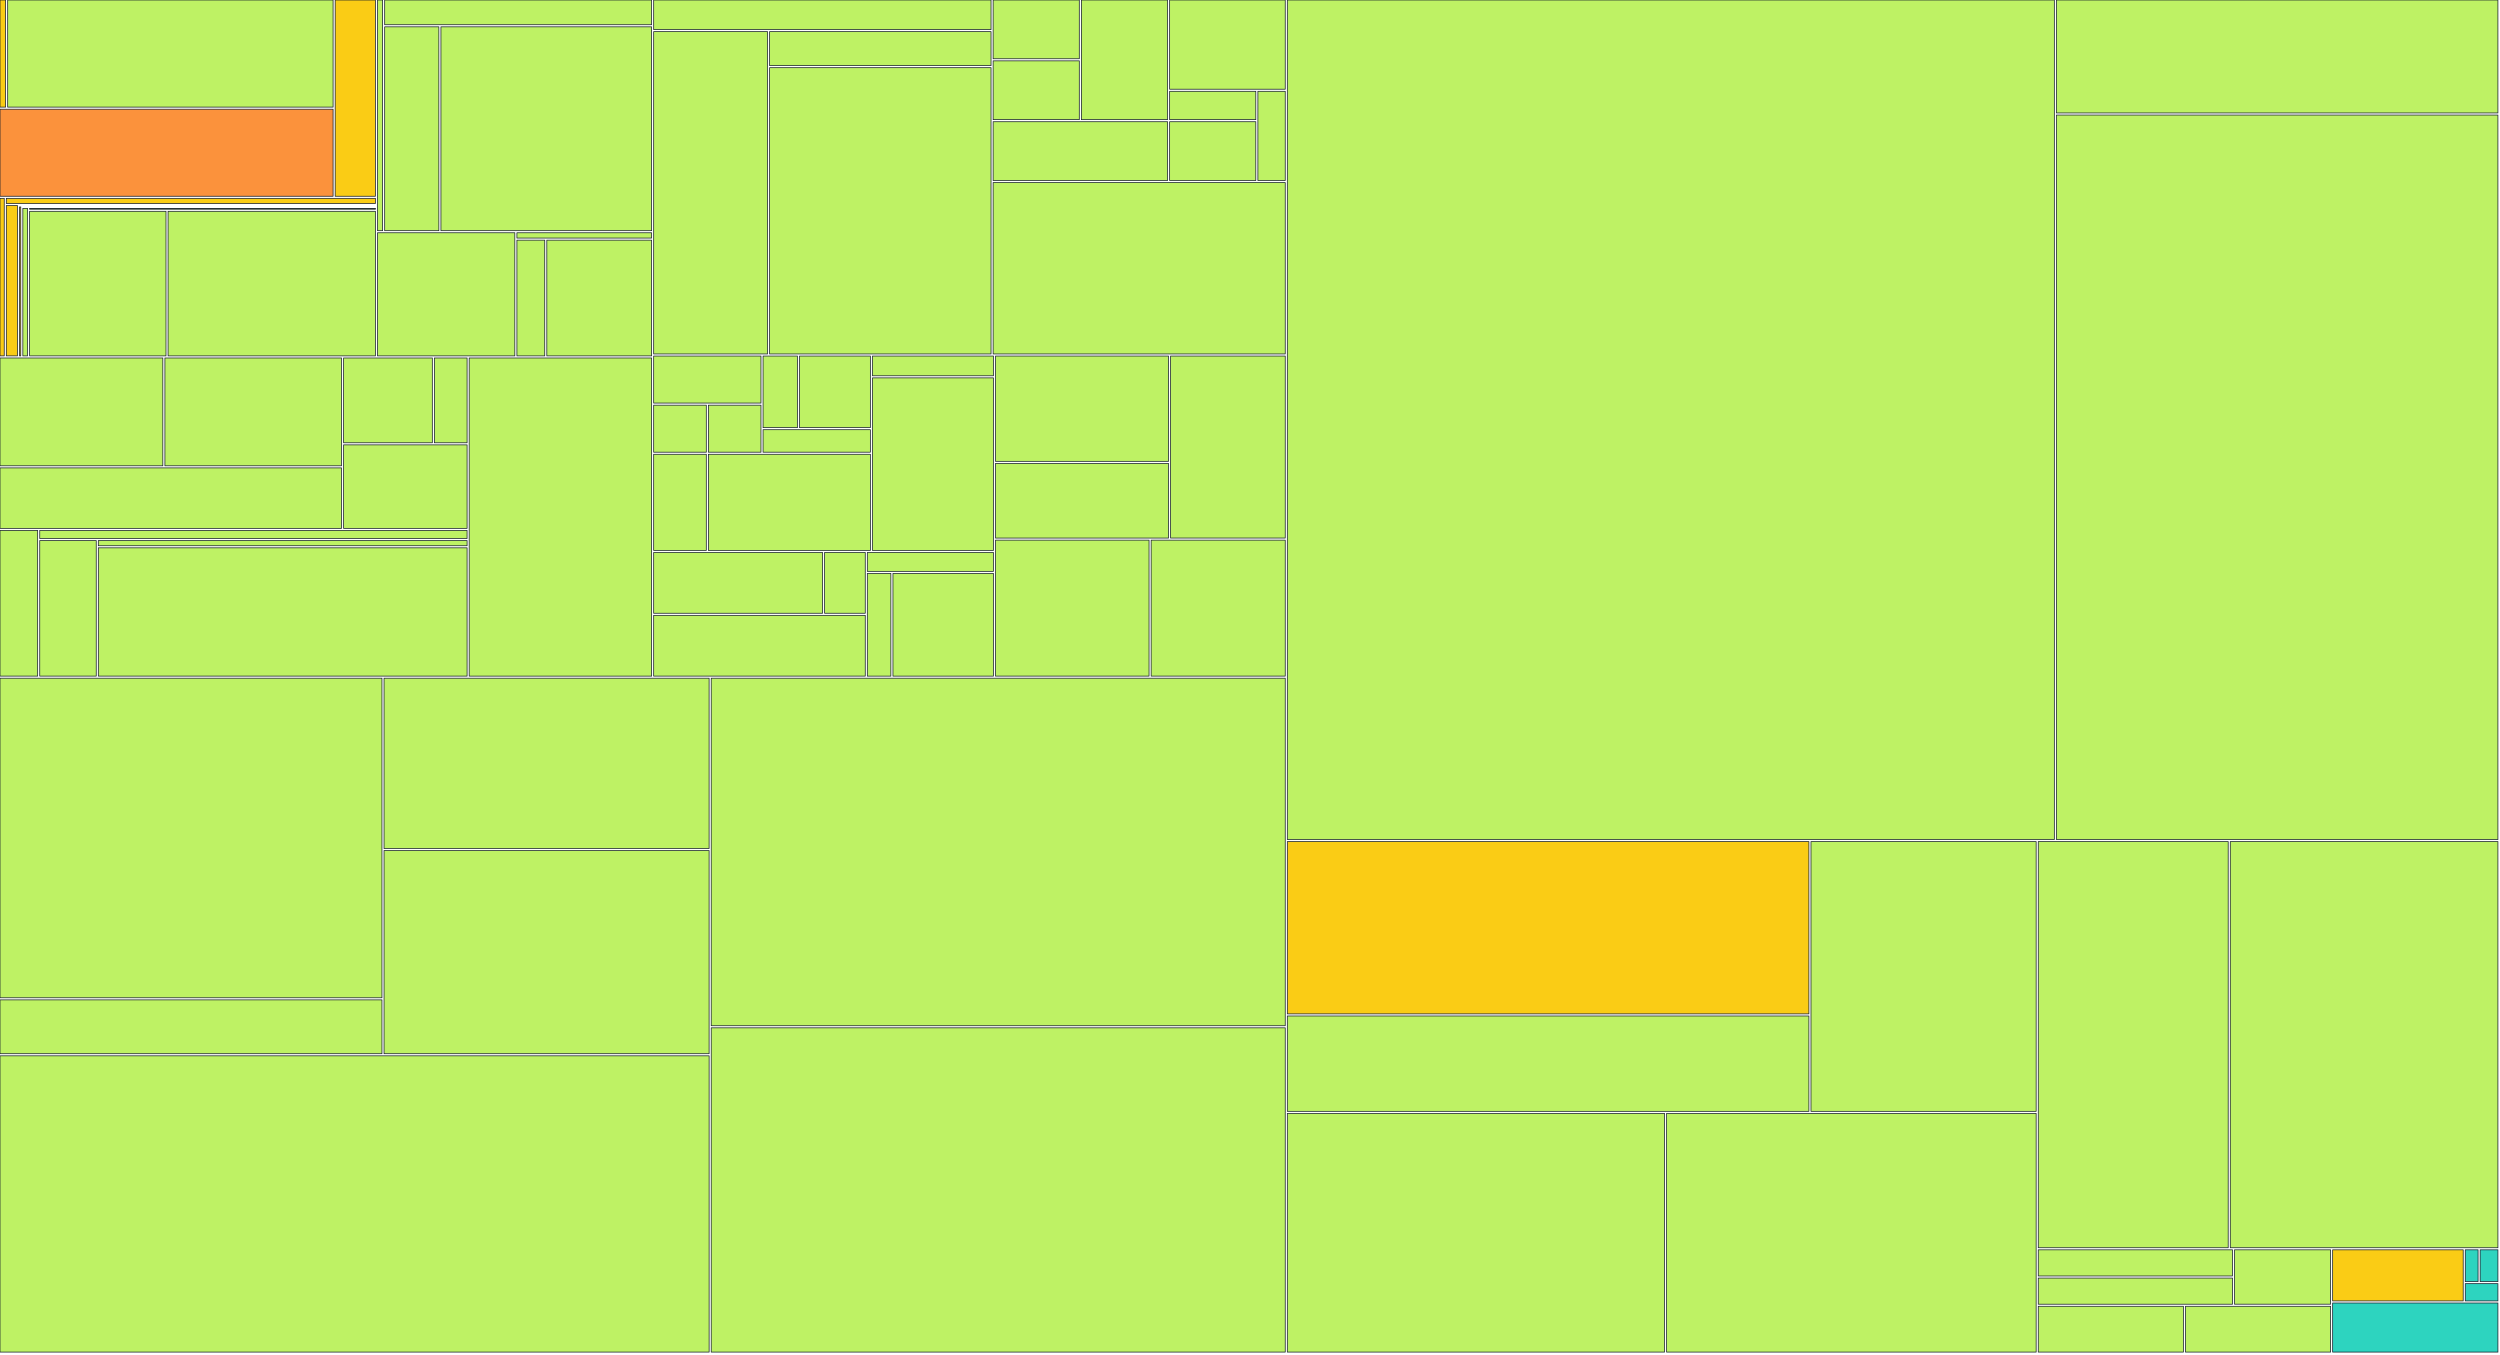
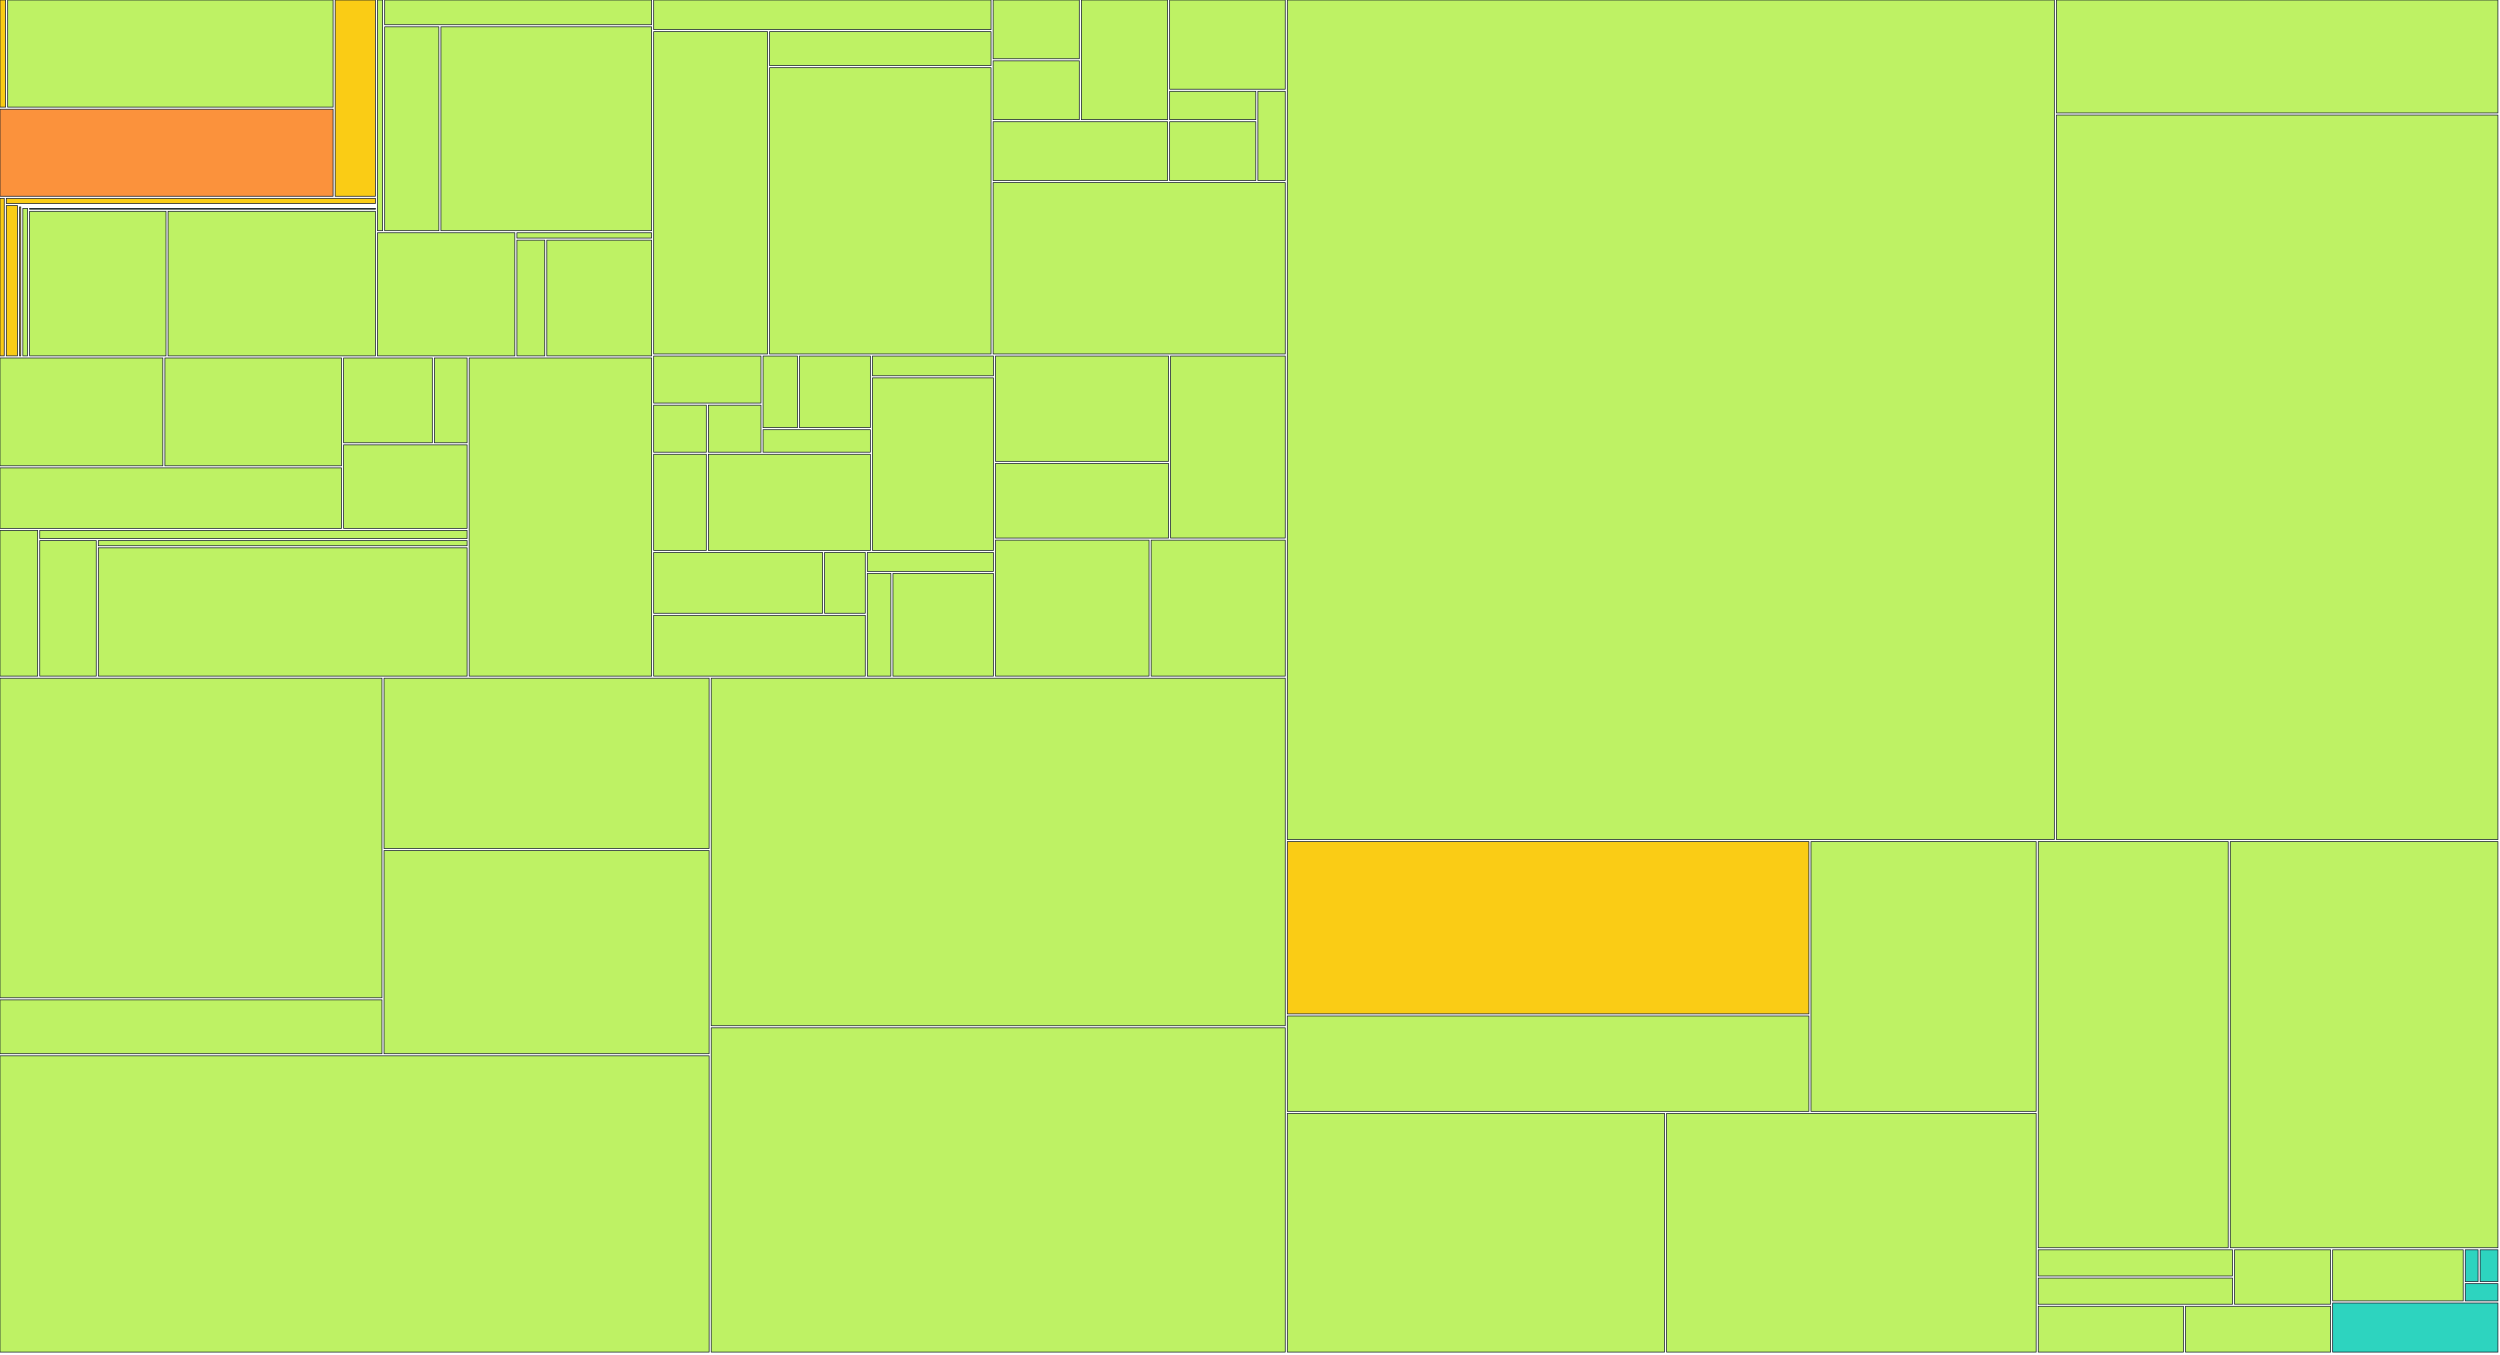
<svg xmlns="http://www.w3.org/2000/svg" width="1200" height="650" viewBox="0 0 1200 650">
  <g>
    <rect x="0.00" y="0.00" width="2.69" height="51.41" fill="#facc15" stroke="#111827" stroke-width="0.35" />
  </g>
  <g>
    <rect x="3.69" y="0.00" width="156.19" height="51.41" fill="#bef264" stroke="#111827" stroke-width="0.35" />
  </g>
  <g>
    <rect x="0.00" y="52.41" width="159.88" height="41.79" fill="#fb923c" stroke="#111827" stroke-width="0.35" />
  </g>
  <g>
    <rect x="160.88" y="0.00" width="19.31" height="94.20" fill="#facc15" stroke="#111827" stroke-width="0.35" />
  </g>
  <g>
    <rect x="0.00" y="95.20" width="2.03" height="75.63" fill="#facc15" stroke="#111827" stroke-width="0.35" />
  </g>
  <g>
    <rect x="3.03" y="95.20" width="177.16" height="2.47" fill="#facc15" stroke="#111827" stroke-width="0.35" />
  </g>
  <g>
    <rect x="3.03" y="98.67" width="5.34" height="72.15" fill="#facc15" stroke="#111827" stroke-width="0.35" />
  </g>
  <g>
    <rect x="9.37" y="98.67" width="170.82" height="0.00" fill="#facc15" stroke="#111827" stroke-width="0.35" />
  </g>
  <g>
    <rect x="9.37" y="99.35" width="0.60" height="71.48" fill="#facc15" stroke="#111827" stroke-width="0.35" />
  </g>
  <g>
    <rect x="10.97" y="99.35" width="169.22" height="0.00" fill="#facc15" stroke="#111827" stroke-width="0.35" />
  </g>
  <g>
    <rect x="10.97" y="100.03" width="2.23" height="70.80" fill="#bef264" stroke="#111827" stroke-width="0.35" />
  </g>
  <g>
    <rect x="14.21" y="100.03" width="165.99" height="0.39" fill="#bef264" stroke="#111827" stroke-width="0.35" />
  </g>
  <g>
    <rect x="14.21" y="101.42" width="65.47" height="69.41" fill="#bef264" stroke="#111827" stroke-width="0.35" />
  </g>
  <g>
    <rect x="80.67" y="101.42" width="99.52" height="69.41" fill="#bef264" stroke="#111827" stroke-width="0.35" />
  </g>
  <g>
    <rect x="181.19" y="0.00" width="2.46" height="110.73" fill="#bef264" stroke="#111827" stroke-width="0.35" />
  </g>
  <g>
    <rect x="184.65" y="0.00" width="128.11" height="11.88" fill="#bef264" stroke="#111827" stroke-width="0.35" />
  </g>
  <g>
    <rect x="184.65" y="12.88" width="26.00" height="97.85" fill="#bef264" stroke="#111827" stroke-width="0.35" />
  </g>
  <g>
    <rect x="211.65" y="12.88" width="101.12" height="97.85" fill="#bef264" stroke="#111827" stroke-width="0.35" />
  </g>
  <g>
    <rect x="181.19" y="111.73" width="65.93" height="59.10" fill="#bef264" stroke="#111827" stroke-width="0.35" />
  </g>
  <g>
    <rect x="248.12" y="111.73" width="64.64" height="2.54" fill="#bef264" stroke="#111827" stroke-width="0.35" />
  </g>
  <g>
    <rect x="248.12" y="115.27" width="13.36" height="55.56" fill="#bef264" stroke="#111827" stroke-width="0.35" />
  </g>
  <g>
    <rect x="262.48" y="115.27" width="50.28" height="55.56" fill="#bef264" stroke="#111827" stroke-width="0.35" />
  </g>
  <g>
    <rect x="0.00" y="171.83" width="78.16" height="51.76" fill="#bef264" stroke="#111827" stroke-width="0.35" />
  </g>
  <g>
    <rect x="79.16" y="171.83" width="84.76" height="51.76" fill="#bef264" stroke="#111827" stroke-width="0.35" />
  </g>
  <g>
    <rect x="0.00" y="224.59" width="163.93" height="29.02" fill="#bef264" stroke="#111827" stroke-width="0.35" />
  </g>
  <g>
    <rect x="164.93" y="171.83" width="42.58" height="40.71" fill="#bef264" stroke="#111827" stroke-width="0.35" />
  </g>
  <g>
    <rect x="208.51" y="171.83" width="15.69" height="40.71" fill="#bef264" stroke="#111827" stroke-width="0.35" />
  </g>
  <g>
    <rect x="164.93" y="213.54" width="59.27" height="40.07" fill="#bef264" stroke="#111827" stroke-width="0.35" />
  </g>
  <g>
    <rect x="0.00" y="254.60" width="18.08" height="69.93" fill="#bef264" stroke="#111827" stroke-width="0.35" />
  </g>
  <g>
    <rect x="19.08" y="254.60" width="205.11" height="3.88" fill="#bef264" stroke="#111827" stroke-width="0.35" />
  </g>
  <g>
    <rect x="19.08" y="259.48" width="27.11" height="65.05" fill="#bef264" stroke="#111827" stroke-width="0.35" />
  </g>
  <g>
    <rect x="47.19" y="259.48" width="177.01" height="2.48" fill="#bef264" stroke="#111827" stroke-width="0.35" />
  </g>
  <g>
    <rect x="47.19" y="262.96" width="177.01" height="61.57" fill="#bef264" stroke="#111827" stroke-width="0.35" />
  </g>
  <g>
    <rect x="225.20" y="171.83" width="87.57" height="152.71" fill="#bef264" stroke="#111827" stroke-width="0.35" />
  </g>
  <g>
    <rect x="313.77" y="0.00" width="161.93" height="14.19" fill="#bef264" stroke="#111827" stroke-width="0.35" />
  </g>
  <g>
    <rect x="313.77" y="15.19" width="54.64" height="154.71" fill="#bef264" stroke="#111827" stroke-width="0.35" />
  </g>
  <g>
    <rect x="369.40" y="15.19" width="106.30" height="16.30" fill="#bef264" stroke="#111827" stroke-width="0.35" />
  </g>
  <g>
    <rect x="369.40" y="32.49" width="106.30" height="137.41" fill="#bef264" stroke="#111827" stroke-width="0.35" />
  </g>
  <g>
    <rect x="476.70" y="0.00" width="41.36" height="28.21" fill="#bef264" stroke="#111827" stroke-width="0.35" />
  </g>
  <g>
    <rect x="476.70" y="29.21" width="41.36" height="28.21" fill="#bef264" stroke="#111827" stroke-width="0.35" />
  </g>
  <g>
    <rect x="519.06" y="0.00" width="41.36" height="57.43" fill="#bef264" stroke="#111827" stroke-width="0.35" />
  </g>
  <g>
    <rect x="476.70" y="58.43" width="83.73" height="28.21" fill="#bef264" stroke="#111827" stroke-width="0.35" />
  </g>
  <g>
    <rect x="561.43" y="0.00" width="55.48" height="42.82" fill="#bef264" stroke="#111827" stroke-width="0.35" />
  </g>
  <g>
    <rect x="561.43" y="43.82" width="41.36" height="13.61" fill="#bef264" stroke="#111827" stroke-width="0.35" />
  </g>
  <g>
    <rect x="561.43" y="58.43" width="41.36" height="28.21" fill="#bef264" stroke="#111827" stroke-width="0.35" />
  </g>
  <g>
    <rect x="603.79" y="43.82" width="13.12" height="42.82" fill="#bef264" stroke="#111827" stroke-width="0.35" />
  </g>
  <g>
    <rect x="476.70" y="87.64" width="140.21" height="82.26" fill="#bef264" stroke="#111827" stroke-width="0.35" />
  </g>
  <g>
    <rect x="313.77" y="170.90" width="51.50" height="22.57" fill="#bef264" stroke="#111827" stroke-width="0.35" />
  </g>
  <g>
    <rect x="313.77" y="194.48" width="25.25" height="22.57" fill="#bef264" stroke="#111827" stroke-width="0.35" />
  </g>
  <g>
    <rect x="340.02" y="194.48" width="25.25" height="22.57" fill="#bef264" stroke="#111827" stroke-width="0.35" />
  </g>
  <g>
    <rect x="366.27" y="170.90" width="16.50" height="34.36" fill="#bef264" stroke="#111827" stroke-width="0.35" />
  </g>
  <g>
    <rect x="383.77" y="170.90" width="34.00" height="34.36" fill="#bef264" stroke="#111827" stroke-width="0.35" />
  </g>
  <g>
    <rect x="366.27" y="206.26" width="51.50" height="10.79" fill="#bef264" stroke="#111827" stroke-width="0.35" />
  </g>
  <g>
    <rect x="313.77" y="218.05" width="25.25" height="46.14" fill="#bef264" stroke="#111827" stroke-width="0.35" />
  </g>
  <g>
    <rect x="340.02" y="218.05" width="77.76" height="46.14" fill="#bef264" stroke="#111827" stroke-width="0.35" />
  </g>
  <g>
    <rect x="418.78" y="170.90" width="58.07" height="9.48" fill="#bef264" stroke="#111827" stroke-width="0.35" />
  </g>
  <g>
    <rect x="418.78" y="181.38" width="58.07" height="82.81" fill="#bef264" stroke="#111827" stroke-width="0.35" />
  </g>
  <g>
    <rect x="313.77" y="265.19" width="81.04" height="29.17" fill="#bef264" stroke="#111827" stroke-width="0.35" />
  </g>
  <g>
    <rect x="395.81" y="265.19" width="19.51" height="29.17" fill="#bef264" stroke="#111827" stroke-width="0.35" />
  </g>
  <g>
    <rect x="313.77" y="295.36" width="101.55" height="29.17" fill="#bef264" stroke="#111827" stroke-width="0.35" />
  </g>
  <g>
    <rect x="416.31" y="265.19" width="60.53" height="9.06" fill="#bef264" stroke="#111827" stroke-width="0.35" />
  </g>
  <g>
    <rect x="416.31" y="275.25" width="11.31" height="49.29" fill="#bef264" stroke="#111827" stroke-width="0.35" />
  </g>
  <g>
    <rect x="428.62" y="275.25" width="48.22" height="49.29" fill="#bef264" stroke="#111827" stroke-width="0.35" />
  </g>
  <g>
    <rect x="477.84" y="170.90" width="83.04" height="50.54" fill="#bef264" stroke="#111827" stroke-width="0.35" />
  </g>
  <g>
    <rect x="477.84" y="222.45" width="83.04" height="35.82" fill="#bef264" stroke="#111827" stroke-width="0.35" />
  </g>
  <g>
    <rect x="561.88" y="170.90" width="55.03" height="87.36" fill="#bef264" stroke="#111827" stroke-width="0.35" />
  </g>
  <g>
    <rect x="477.84" y="259.26" width="73.70" height="65.27" fill="#bef264" stroke="#111827" stroke-width="0.35" />
  </g>
  <g>
    <rect x="552.55" y="259.26" width="64.36" height="65.27" fill="#bef264" stroke="#111827" stroke-width="0.35" />
  </g>
  <g>
    <rect x="0.00" y="325.53" width="183.34" height="153.41" fill="#bef264" stroke="#111827" stroke-width="0.35" />
  </g>
  <g>
    <rect x="0.00" y="479.94" width="183.34" height="25.85" fill="#bef264" stroke="#111827" stroke-width="0.35" />
  </g>
  <g>
    <rect x="184.34" y="325.53" width="156.03" height="81.75" fill="#bef264" stroke="#111827" stroke-width="0.35" />
  </g>
  <g>
    <rect x="184.34" y="408.28" width="156.03" height="97.51" fill="#bef264" stroke="#111827" stroke-width="0.35" />
  </g>
  <g>
    <rect x="0.00" y="506.80" width="340.38" height="142.20" fill="#bef264" stroke="#111827" stroke-width="0.35" />
  </g>
  <g>
    <rect x="341.38" y="325.53" width="275.53" height="166.83" fill="#bef264" stroke="#111827" stroke-width="0.35" />
  </g>
  <g>
    <rect x="341.38" y="493.36" width="275.53" height="155.64" fill="#bef264" stroke="#111827" stroke-width="0.35" />
  </g>
  <g>
    <rect x="617.91" y="0.00" width="368.17" height="402.97" fill="#bef264" stroke="#111827" stroke-width="0.35" />
  </g>
  <g>
    <rect x="987.08" y="0.00" width="211.92" height="54.22" fill="#bef264" stroke="#111827" stroke-width="0.35" />
  </g>
  <g>
    <rect x="987.08" y="55.22" width="211.92" height="347.75" fill="#bef264" stroke="#111827" stroke-width="0.35" />
  </g>
  <g>
    <rect x="617.91" y="403.97" width="250.36" height="82.70" fill="#facc15" stroke="#111827" stroke-width="0.35" />
  </g>
  <g>
    <rect x="617.91" y="487.67" width="250.36" height="45.77" fill="#bef264" stroke="#111827" stroke-width="0.35" />
  </g>
  <g>
    <rect x="869.27" y="403.97" width="108.08" height="129.47" fill="#bef264" stroke="#111827" stroke-width="0.35" />
  </g>
  <g>
    <rect x="617.91" y="534.44" width="181.06" height="114.56" fill="#bef264" stroke="#111827" stroke-width="0.35" />
  </g>
  <g>
    <rect x="799.97" y="534.44" width="177.38" height="114.56" fill="#bef264" stroke="#111827" stroke-width="0.35" />
  </g>
  <g>
    <rect x="978.36" y="403.97" width="91.17" height="194.95" fill="#bef264" stroke="#111827" stroke-width="0.35" />
  </g>
  <g>
    <rect x="1070.53" y="403.97" width="128.47" height="194.95" fill="#bef264" stroke="#111827" stroke-width="0.35" />
  </g>
  <g>
    <rect x="978.36" y="599.92" width="93.22" height="12.55" fill="#bef264" stroke="#111827" stroke-width="0.35" />
  </g>
  <g>
    <rect x="978.36" y="613.47" width="93.22" height="12.55" fill="#bef264" stroke="#111827" stroke-width="0.35" />
  </g>
  <g>
    <rect x="1072.57" y="599.92" width="46.11" height="26.09" fill="#bef264" stroke="#111827" stroke-width="0.35" />
  </g>
  <g>
    <rect x="978.36" y="627.01" width="69.66" height="21.99" fill="#bef264" stroke="#111827" stroke-width="0.35" />
  </g>
  <g>
    <rect x="1049.02" y="627.01" width="69.66" height="21.99" fill="#bef264" stroke="#111827" stroke-width="0.35" />
  </g>
  <g>
-     <rect x="1119.68" y="599.92" width="62.65" height="24.52" fill="#facc15" stroke="#111827" stroke-width="0.35" />
+     <rect x="1119.68" y="599.92" width="62.65" height="24.52" fill="#bef264" stroke="#111827" stroke-width="0.35" />
  </g>
  <g>
    <rect x="1183.33" y="599.92" width="6.14" height="15.24" fill="#2dd4bf" stroke="#111827" stroke-width="0.35" />
  </g>
  <g>
    <rect x="1190.47" y="599.92" width="8.53" height="15.24" fill="#2dd4bf" stroke="#111827" stroke-width="0.35" />
  </g>
  <g>
    <rect x="1183.33" y="616.16" width="15.67" height="8.28" fill="#2dd4bf" stroke="#111827" stroke-width="0.35" />
  </g>
  <g>
    <rect x="1119.68" y="625.44" width="79.32" height="23.56" fill="#2dd4bf" stroke="#111827" stroke-width="0.35" />
  </g>
</svg>
